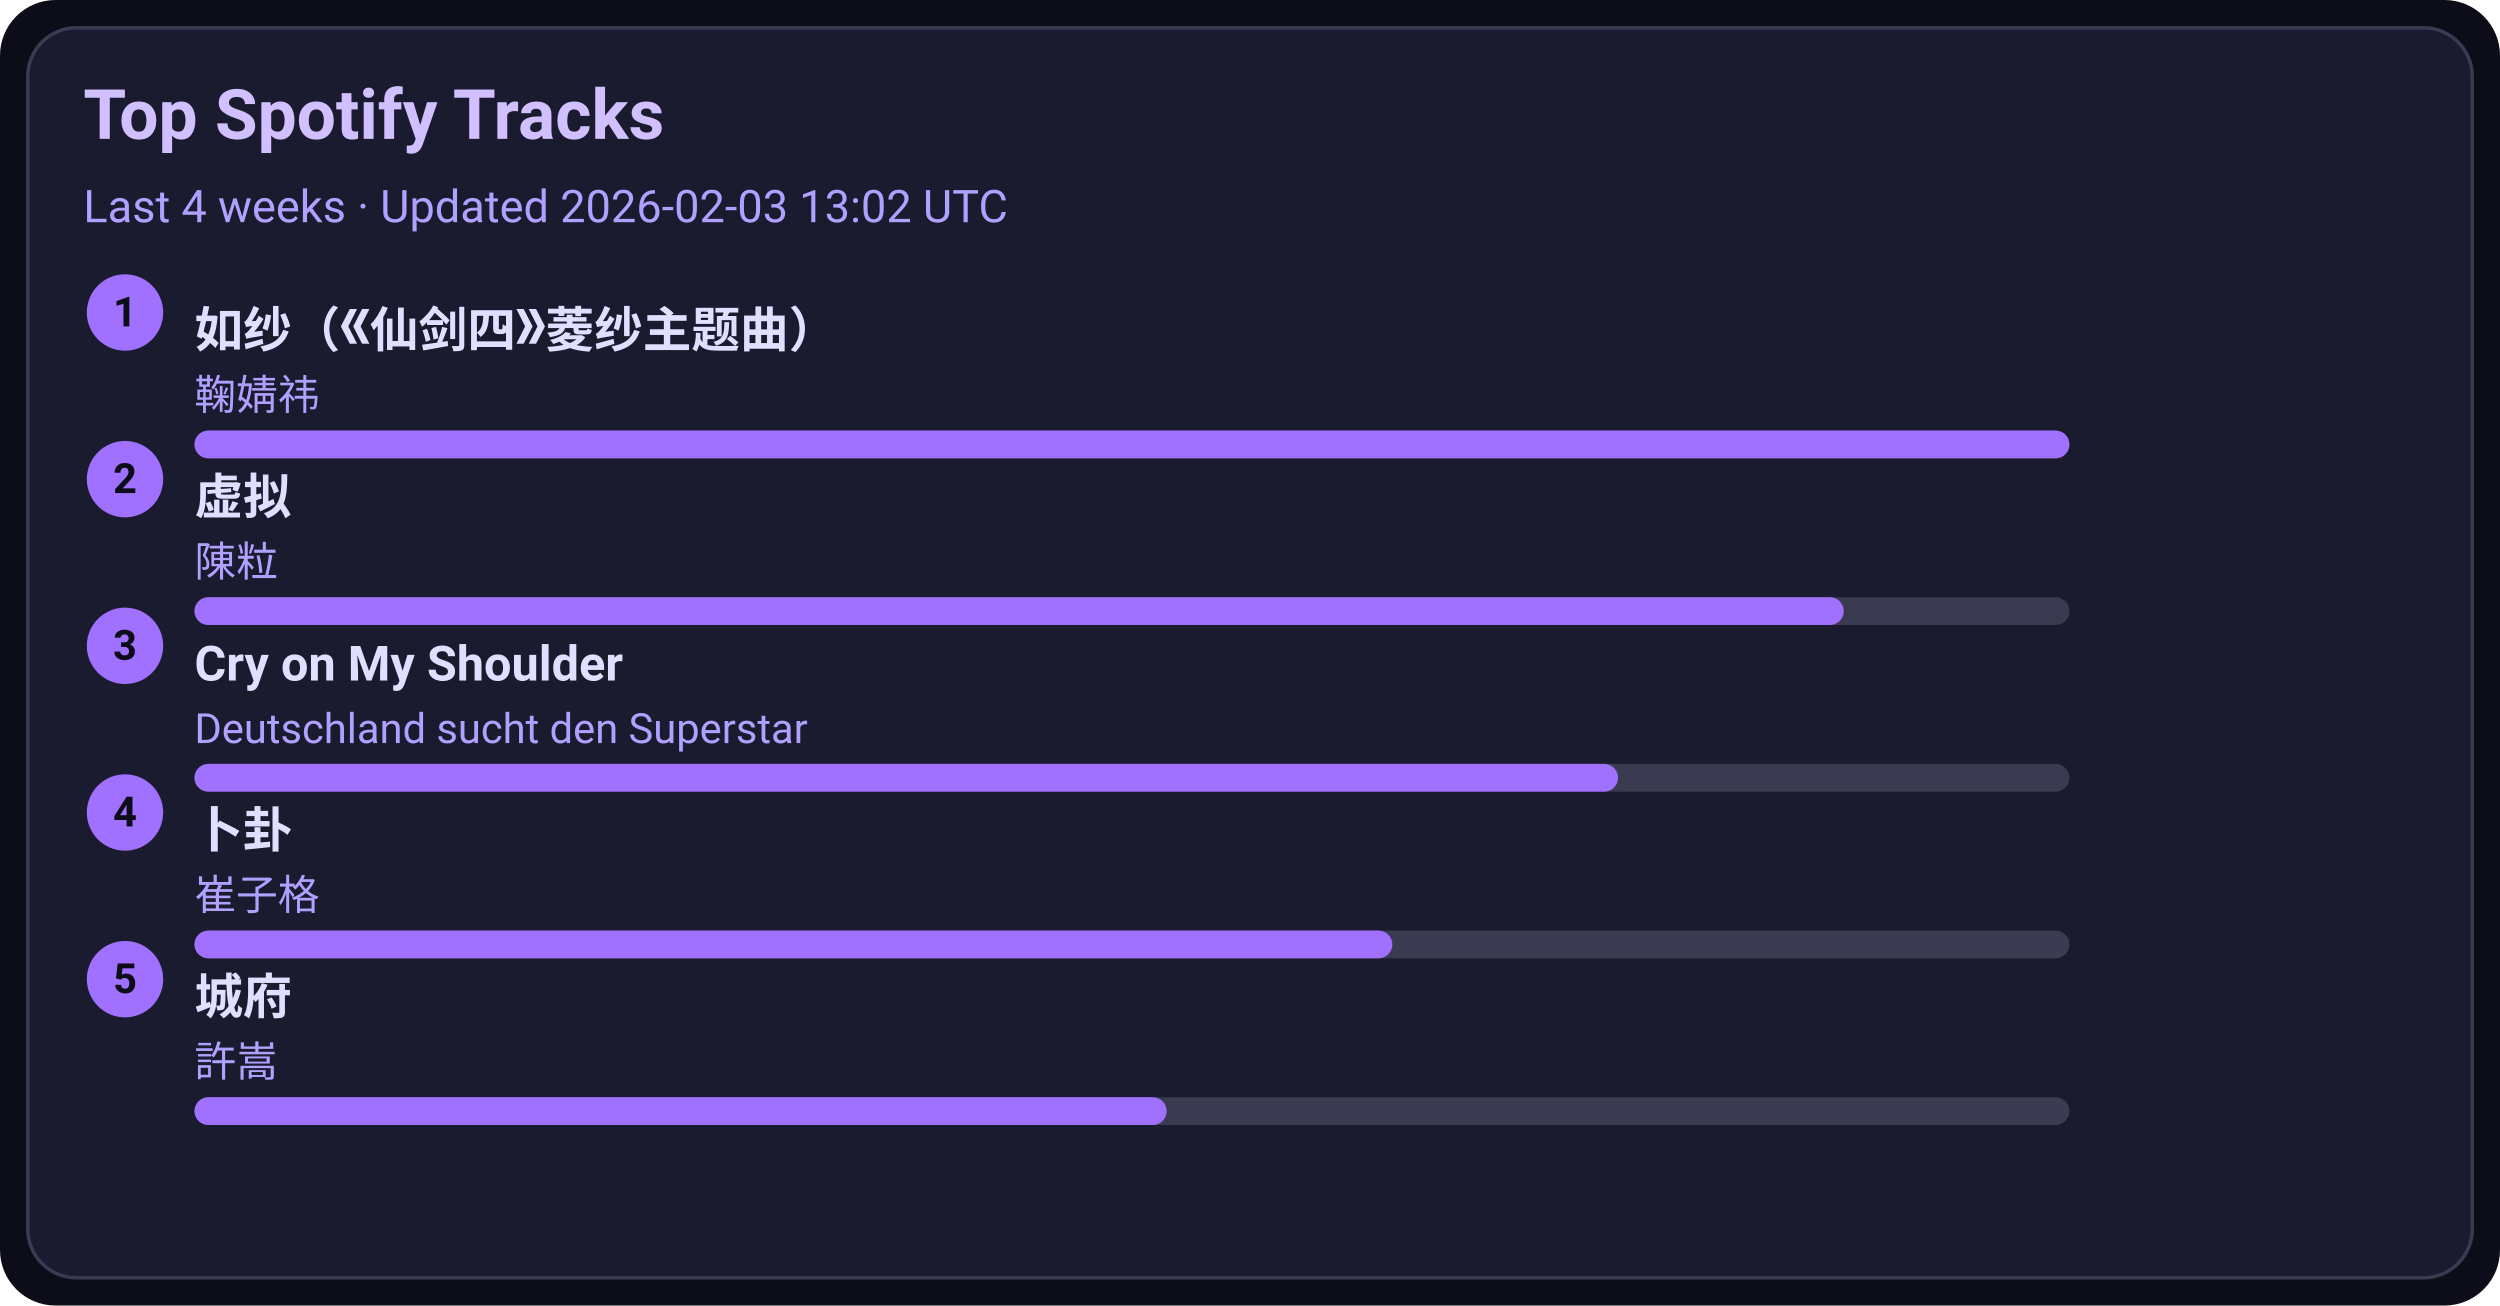
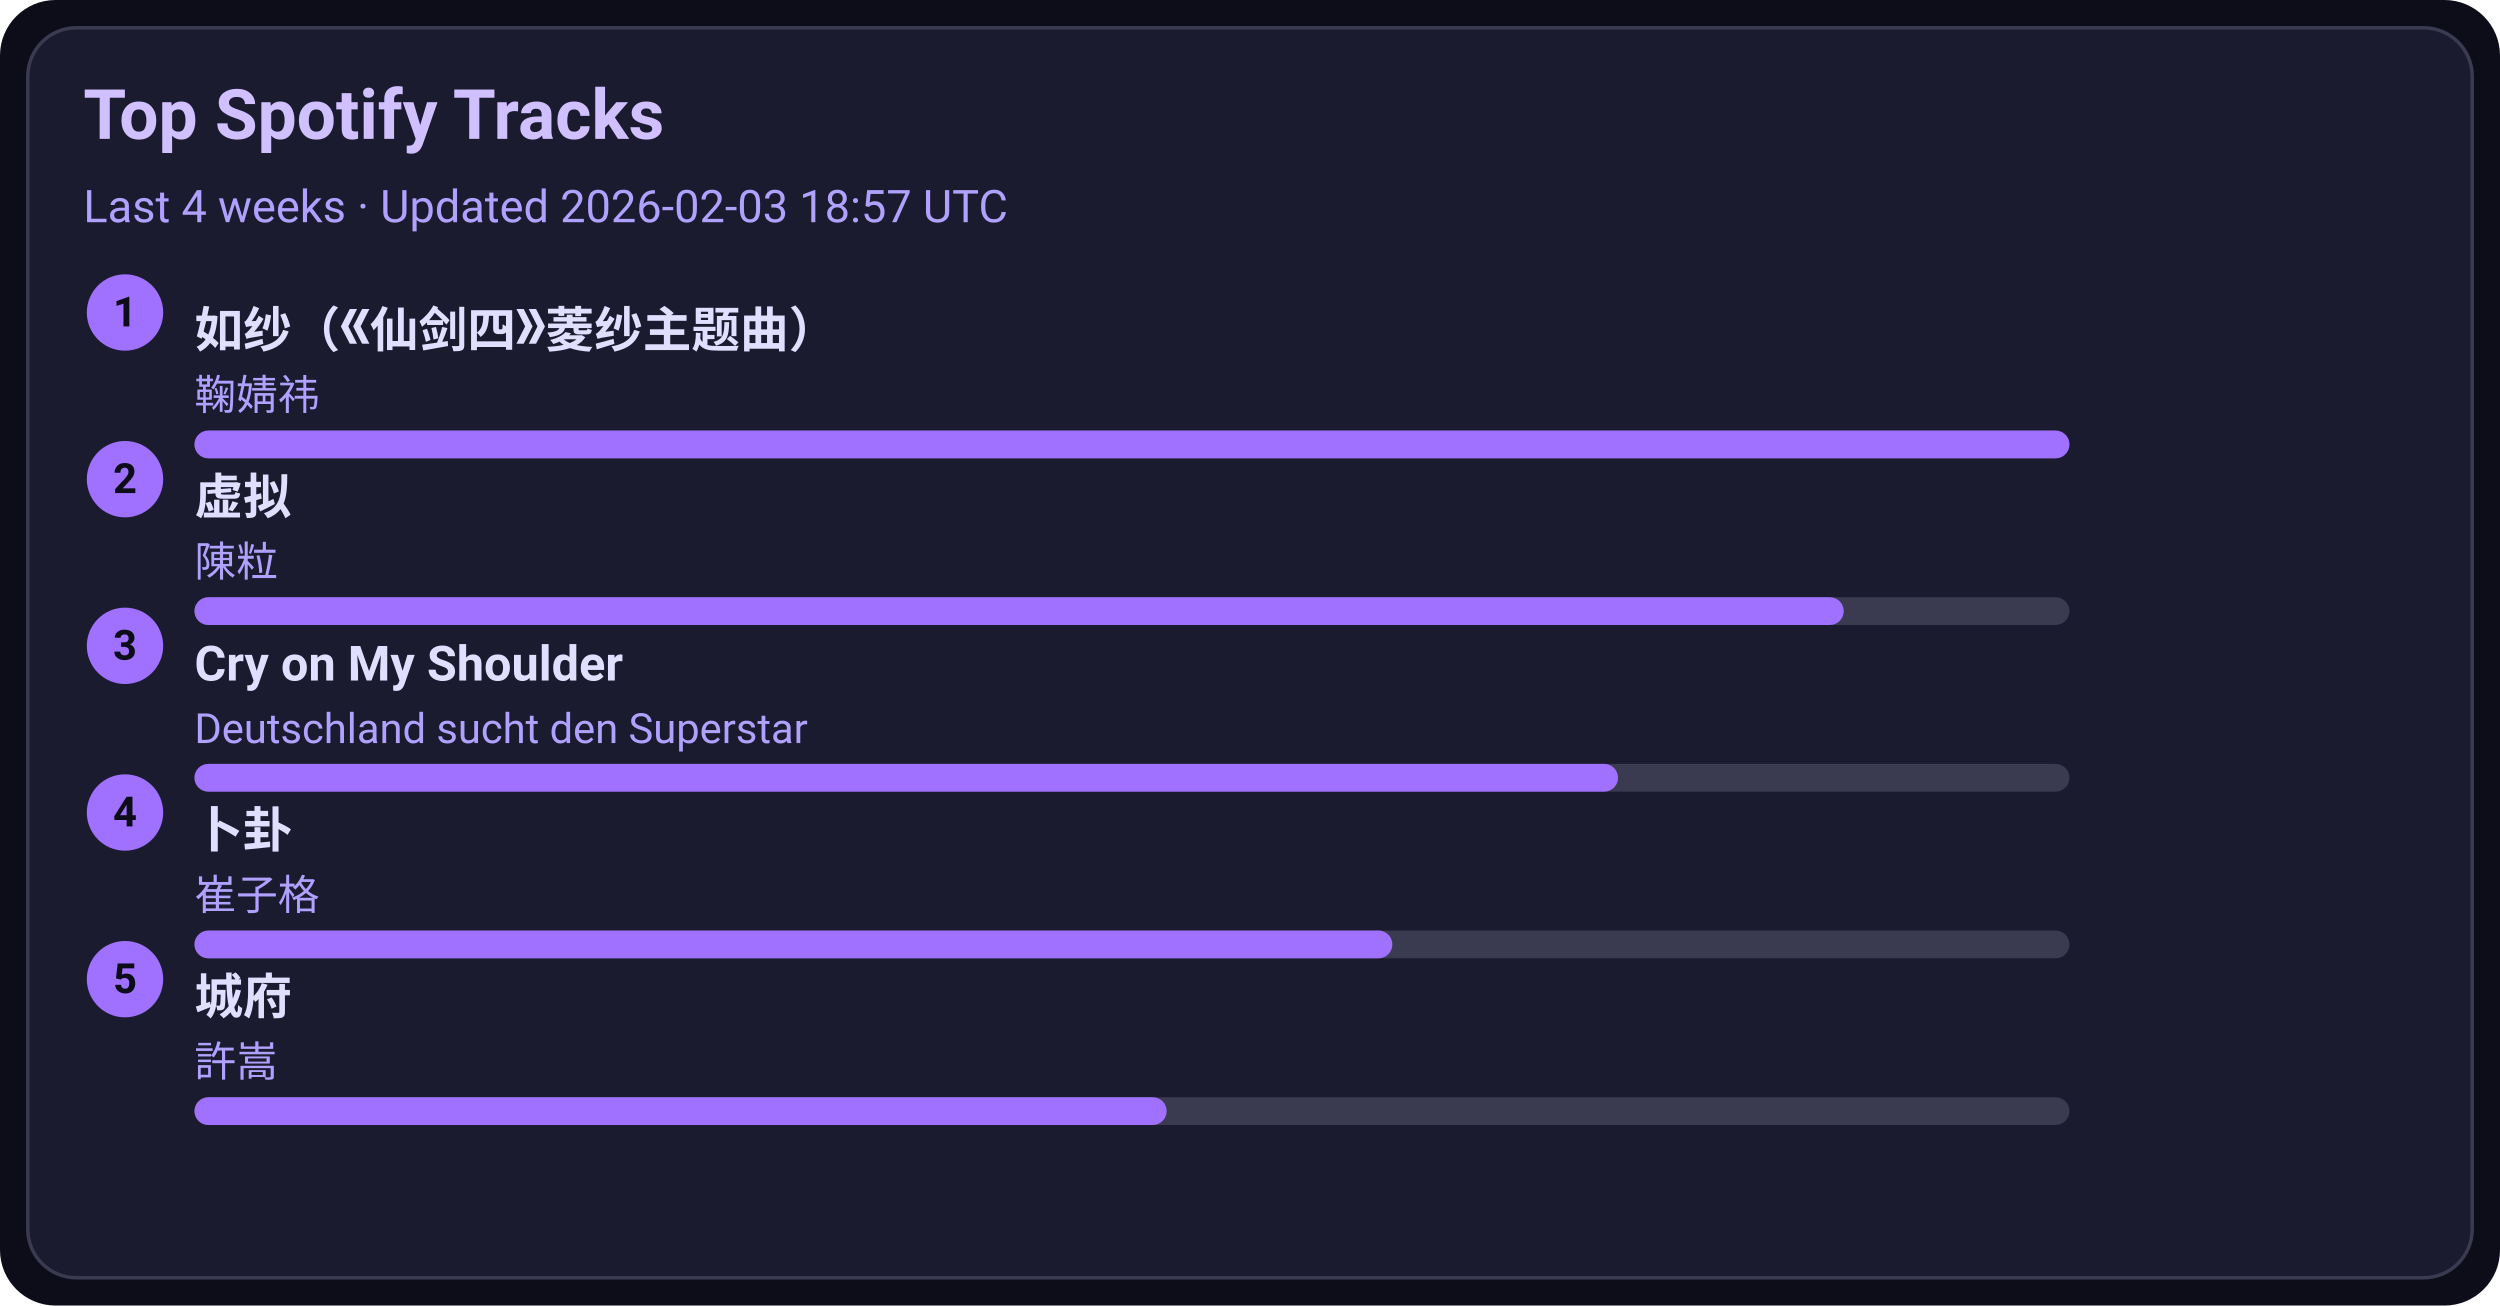
<svg xmlns="http://www.w3.org/2000/svg" width="720" height="376" viewBox="0 0 720 376">
  <style>text{font-family:-apple-system,BlinkMacSystemFont,Segoe UI,Roboto,Ubuntu,Helvetica Neue,Arial,Noto Sans,sans-serif}</style>
  <rect width="720" height="376" rx="16" fill="#0d0d1a" />
  <rect x="8" y="8" width="704" height="360" rx="14" fill="#1b1b2f" stroke="#3a3a50" />
  <text x="24" y="40" font-size="20" fill="#d0c0ff" font-weight="600">Top Spotify Tracks</text>
-   <text x="24" y="64" font-size="13" fill="#b0a0ff">Last 4 weeks · Updated 2026-02-03 13:02 UTC</text>
+   <text x="24" y="64" font-size="13" fill="#b0a0ff">Last 4 weeks · Updated 2026-02-03 18:57 UTC</text>
  <circle cx="36" cy="90" r="11" fill="#a070ff" />
  <text x="36" y="94" text-anchor="middle" font-size="12" fill="#0d0d1a" font-weight="700">1</text>
  <a href="https://open.spotify.com/track/69FUNgvEVkNbHq43lgvdme" target="_blank" rel="noopener noreferrer">
    <text x="56" y="100" font-size="14" fill="#e0dfff" font-weight="600">如纱（《仙剑四》菱纱主题曲）</text>
  </a>
  <text x="56" y="118" font-size="12" fill="#b0a0ff">鞠婧祎</text>
  <rect x="56" y="124" width="540" height="8" rx="4" fill="#3a3a50" />
  <rect x="56" y="124" width="540" height="8" rx="4" fill="#a070ff" />
  <circle cx="36" cy="138" r="11" fill="#a070ff" />
  <text x="36" y="142" text-anchor="middle" font-size="12" fill="#0d0d1a" font-weight="700">2</text>
  <a href="https://open.spotify.com/track/5l9sg05BhpfsdLfRvjGsAf" target="_blank" rel="noopener noreferrer">
    <text x="56" y="148" font-size="14" fill="#e0dfff" font-weight="600">虚拟</text>
  </a>
  <text x="56" y="166" font-size="12" fill="#b0a0ff">陳粒</text>
  <rect x="56" y="172" width="540" height="8" rx="4" fill="#3a3a50" />
  <rect x="56" y="172" width="475" height="8" rx="4" fill="#a070ff" />
  <circle cx="36" cy="186" r="11" fill="#a070ff" />
  <text x="36" y="190" text-anchor="middle" font-size="12" fill="#0d0d1a" font-weight="700">3</text>
  <a href="https://open.spotify.com/track/6usmG2MoD0C0Lc2pNgCVWV" target="_blank" rel="noopener noreferrer">
    <text x="56" y="196" font-size="14" fill="#e0dfff" font-weight="600">Cry on My Shoulder</text>
  </a>
  <text x="56" y="214" font-size="12" fill="#b0a0ff">Deutschland sucht den Superstar</text>
  <rect x="56" y="220" width="540" height="8" rx="4" fill="#3a3a50" />
  <rect x="56" y="220" width="410" height="8" rx="4" fill="#a070ff" />
  <circle cx="36" cy="234" r="11" fill="#a070ff" />
  <text x="36" y="238" text-anchor="middle" font-size="12" fill="#0d0d1a" font-weight="700">4</text>
  <a href="https://open.spotify.com/track/4ToeYifpQaikbYa7krOD6s" target="_blank" rel="noopener noreferrer">
    <text x="56" y="244" font-size="14" fill="#e0dfff" font-weight="600">卜卦</text>
  </a>
  <text x="56" y="262" font-size="12" fill="#b0a0ff">崔子格</text>
  <rect x="56" y="268" width="540" height="8" rx="4" fill="#3a3a50" />
  <rect x="56" y="268" width="345" height="8" rx="4" fill="#a070ff" />
  <circle cx="36" cy="282" r="11" fill="#a070ff" />
  <text x="36" y="286" text-anchor="middle" font-size="12" fill="#0d0d1a" font-weight="700">5</text>
  <a href="https://open.spotify.com/track/4AmlSf7hye0QVpnHCcEoEw" target="_blank" rel="noopener noreferrer">
    <text x="56" y="292" font-size="14" fill="#e0dfff" font-weight="600">城府</text>
  </a>
  <text x="56" y="310" font-size="12" fill="#b0a0ff">許嵩</text>
  <rect x="56" y="316" width="540" height="8" rx="4" fill="#3a3a50" />
  <rect x="56" y="316" width="280" height="8" rx="4" fill="#a070ff" />
</svg>
